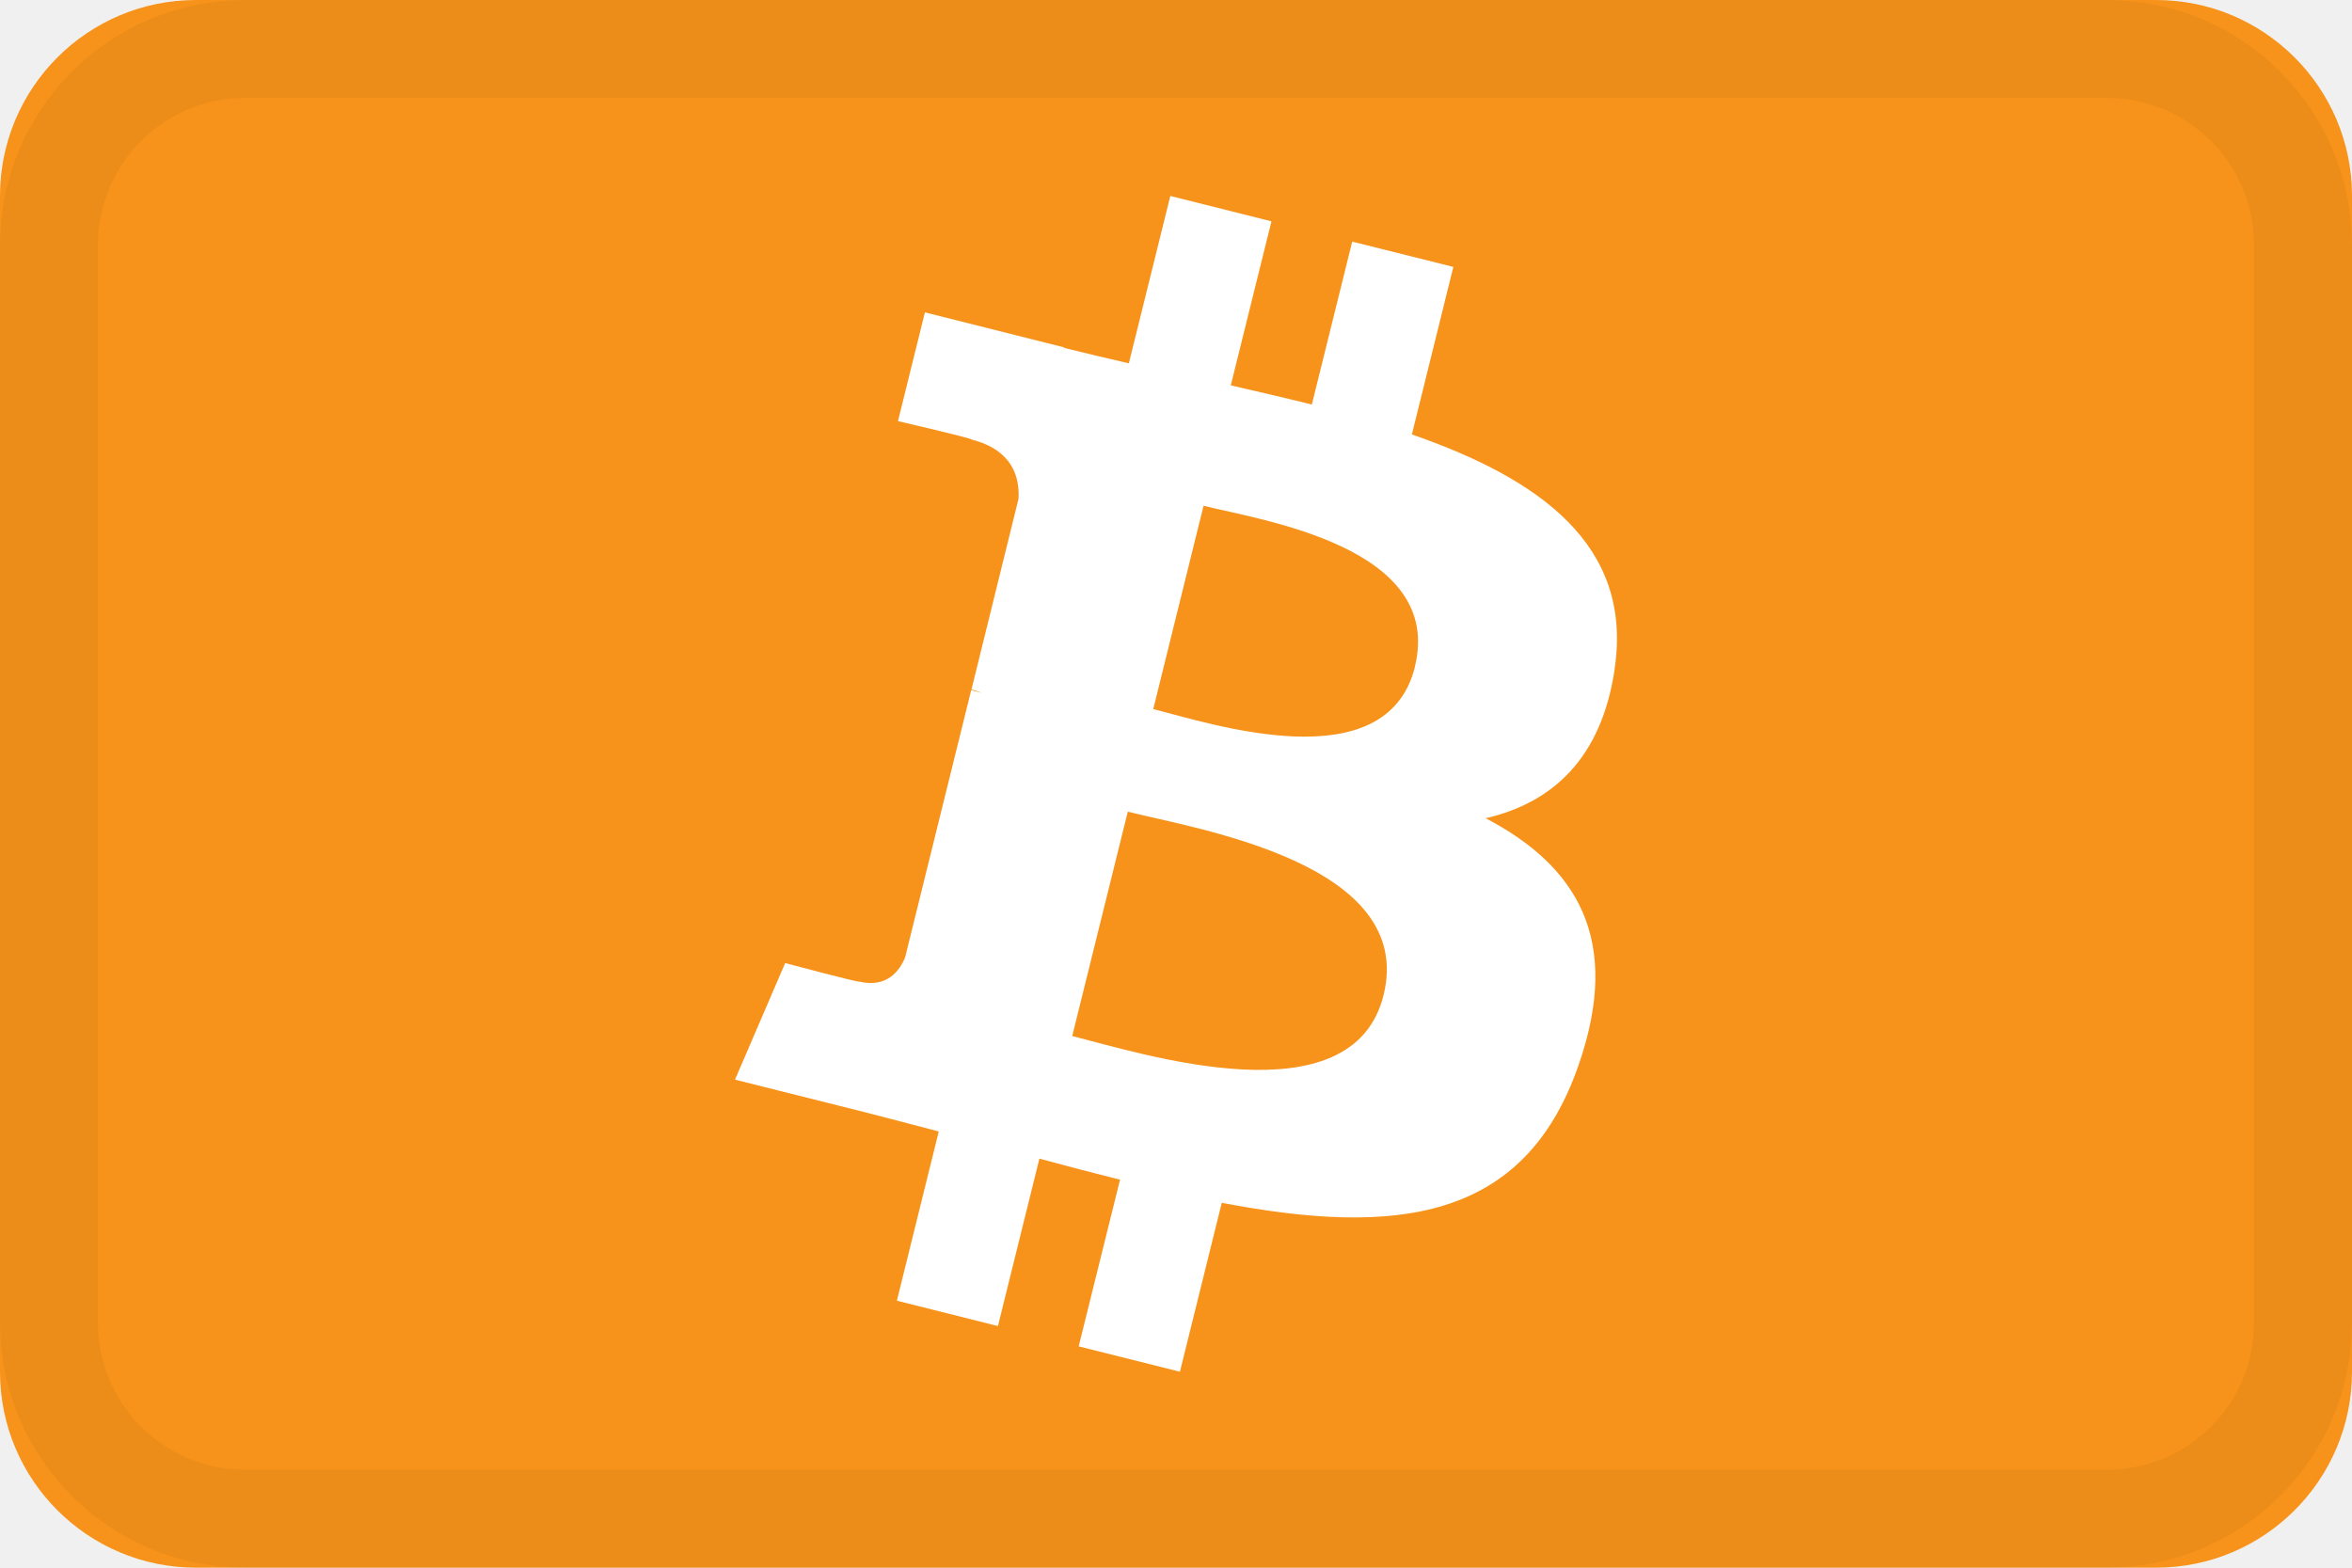
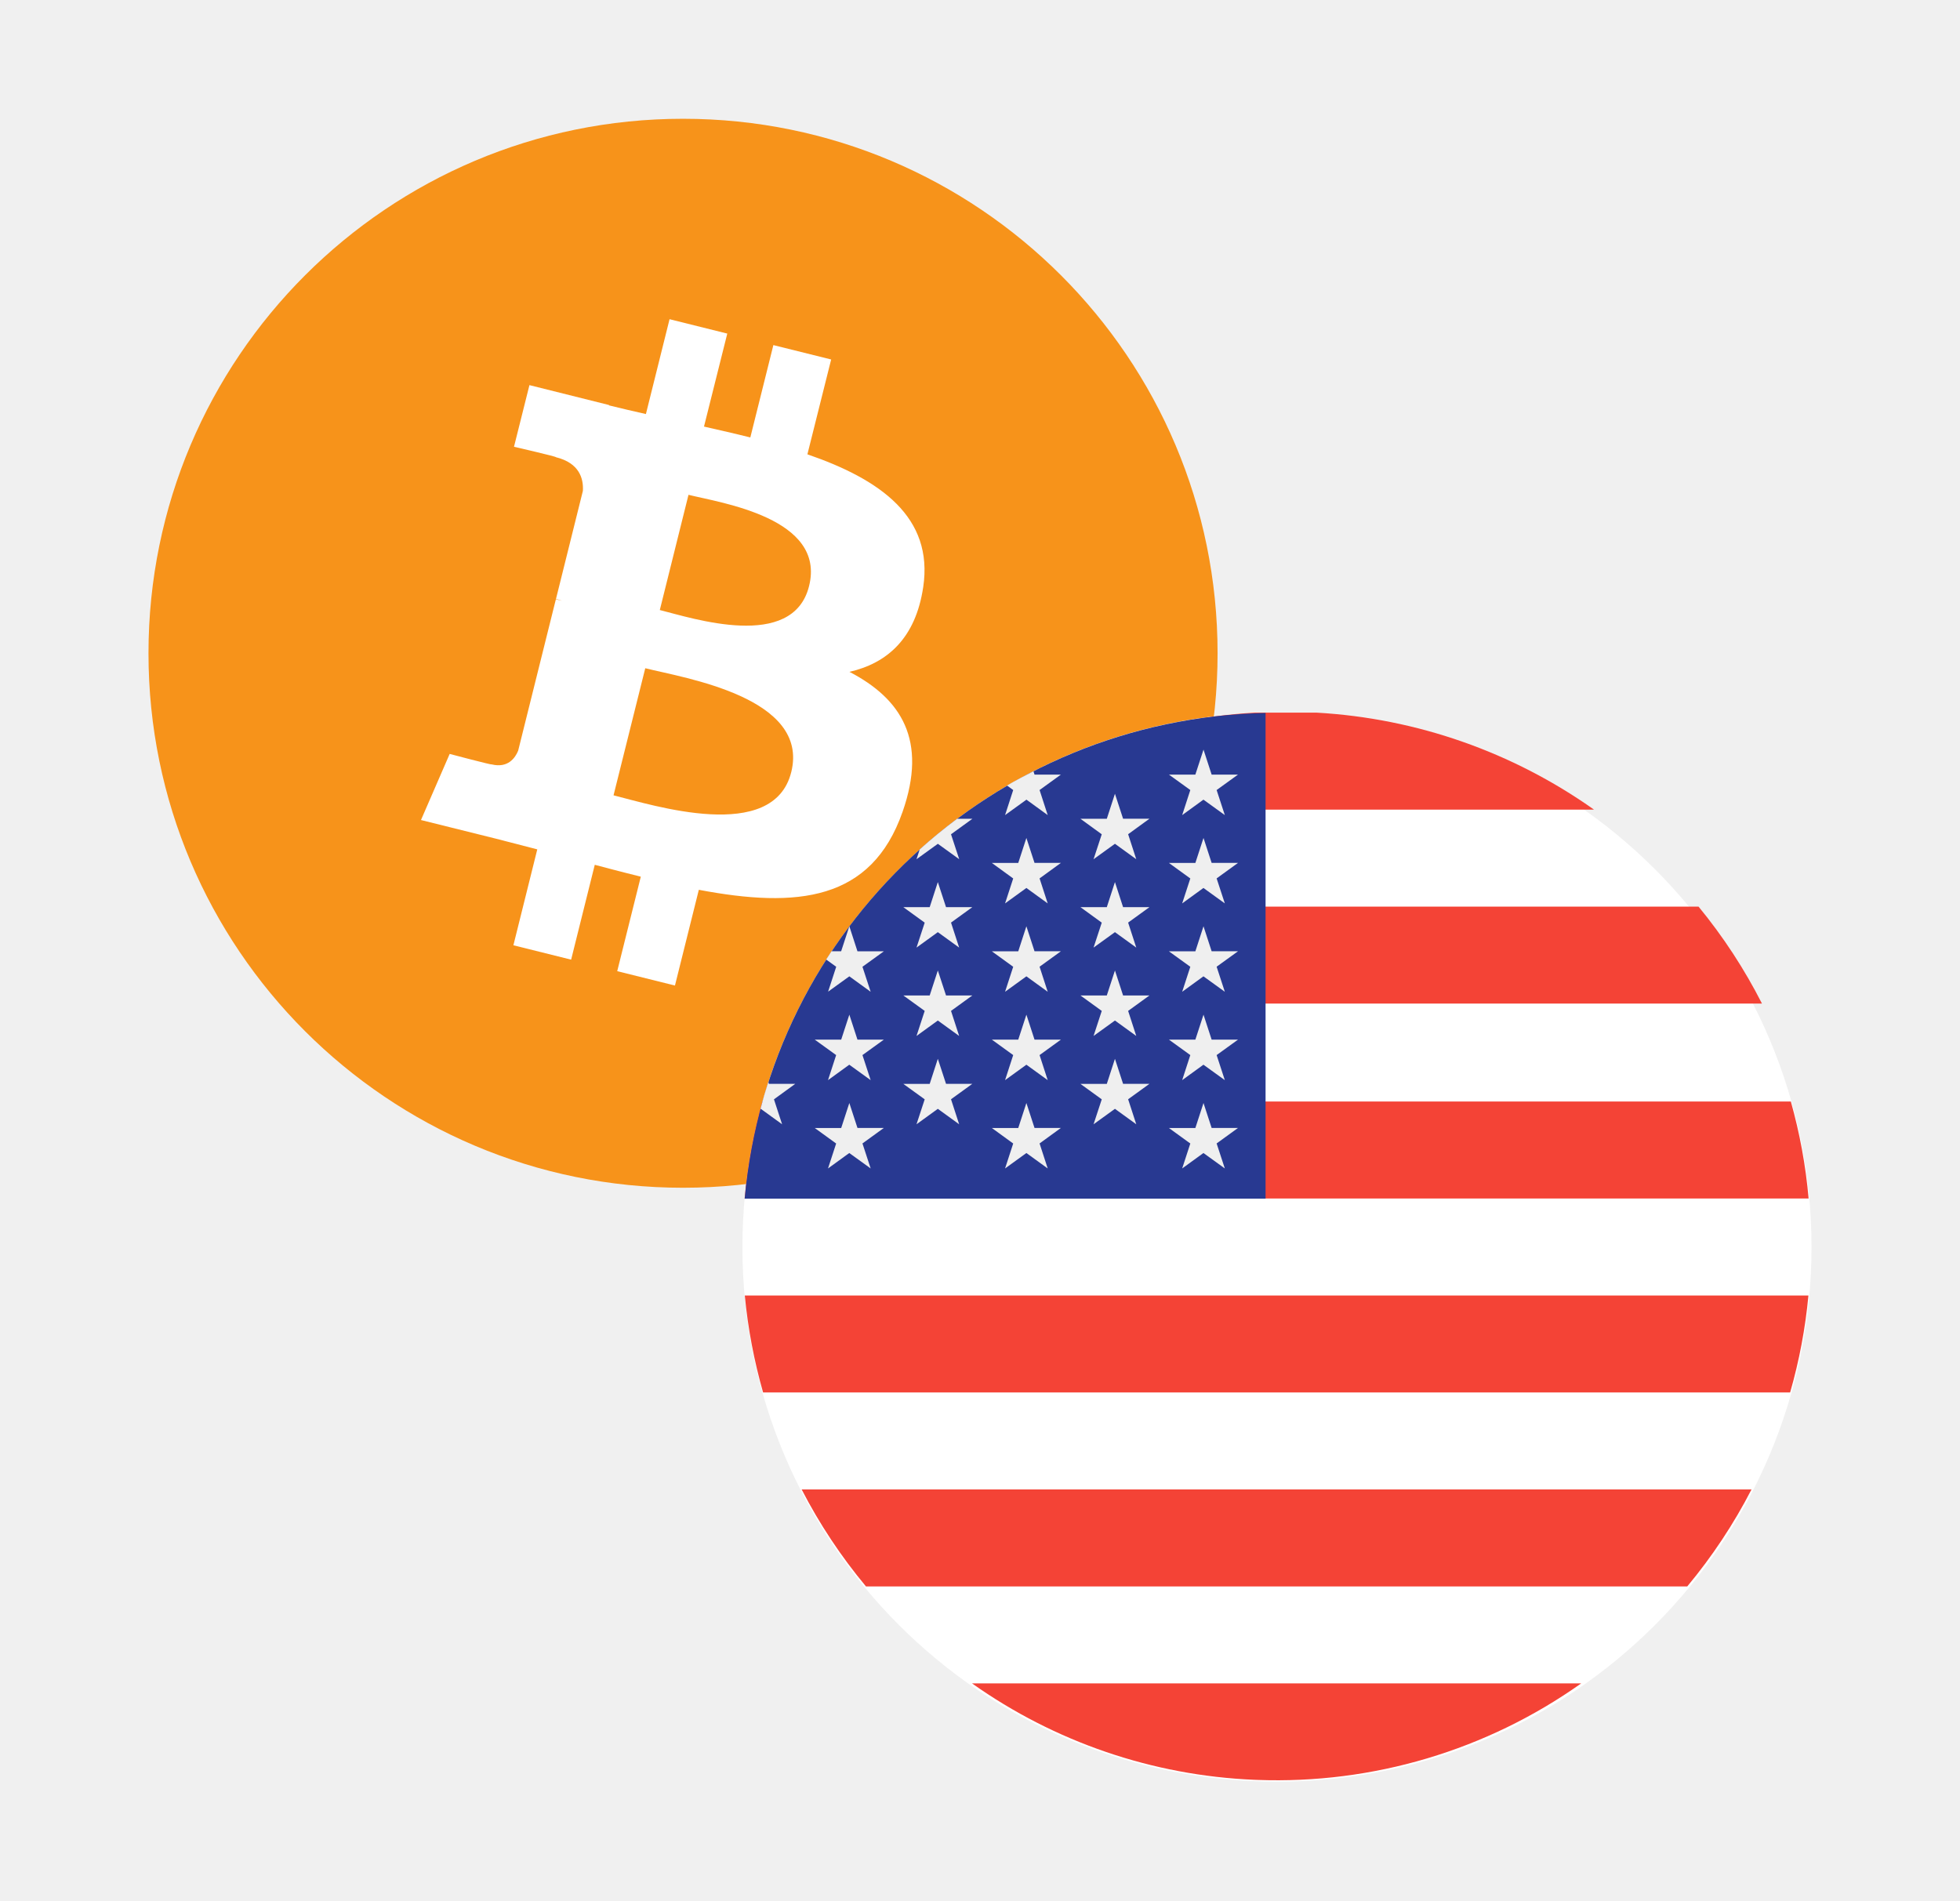
- <svg xmlns="http://www.w3.org/2000/svg" width="24" height="16">
-   <g fill="none" fill-rule="evenodd">
-     <rect width="24" height="16" fill="#F7931A" fill-rule="nonzero" rx="2" />
-     <path fill="#FFF" fill-rule="nonzero" d="M16.476 6.824c.188-1.26-.766-1.938-2.069-2.39l.423-1.71-1.032-.258-.412 1.663c-.271-.068-.55-.132-.827-.196l.415-1.674L11.942 2l-.423 1.708c-.224-.052-.445-.103-.659-.157l.001-.005-1.423-.358-.275 1.11s.766.177.75.188c.418.105.493.384.48.605l-.48 1.946a.811.811 0 0 1 .107.035l-.11-.028-.674 2.727c-.051.127-.181.319-.474.246.011.015-.75-.188-.75-.188l-.512 1.19 1.344.337c.25.063.494.13.735.192l-.427 1.727 1.031.259.423-1.709c.282.077.555.148.823.215l-.422 1.701L12.04 14l.427-1.724c1.76.336 3.084.2 3.64-1.403.45-1.291-.021-2.037-.947-2.522.674-.156 1.182-.603 1.317-1.527zm-2.358 3.332c-.319 1.291-2.477.593-3.177.418l.567-2.29c.7.177 2.943.525 2.61 1.872zm.32-3.35c-.292 1.174-2.088.577-2.67.431l.513-2.075c.583.146 2.46.418 2.156 1.644z" />
-     <rect width="23" height="15" x=".5" y=".5" stroke="#000" stroke-opacity=".04" rx="2" />
-   </g>
+ <svg xmlns="http://www.w3.org/2000/svg" width="33" height="32" fill="none">
+   <path d="M2.5 11a9 9 0 1 1 18 0 9 9 0 1 1-18 0Z" fill="#F7931A" />
+   <path d="M15.544 9.886c.176-1.179-.722-1.813-1.95-2.236l.4-1.597-.973-.242-.388 1.555c-.255-.064-.518-.123-.78-.183l.392-1.566-.972-.242-.398 1.597c-.212-.048-.42-.096-.621-.146V6.82l-1.34-.335-.26 1.038s.723.166.707.176c.394.098.465.359.453.566l-.453 1.82a.851.851 0 0 1 .101.031l-.103-.025-.635 2.55c-.049.119-.17.298-.447.23.01.014-.706-.176-.706-.176l-.483 1.113 1.266.315.692.179-.402 1.615.972.242.398-1.597c.265.071.523.138.775.2l-.397 1.591.972.242.402-1.612c1.658.314 2.905.188 3.43-1.312.423-1.207-.021-1.904-.894-2.358.636-.146 1.114-.564 1.242-1.428Zm-2.222 3.115c-.3 1.208-2.333.555-2.992.391l.534-2.14c.66.165 2.772.49 2.458 1.75Zm.3-3.132c-.273 1.098-1.965.54-2.513.403l.483-1.94c.549.136 2.317.391 2.03 1.537Z" fill="#fff" />
+   <path d="M12.5 21a9 9 0 1 1 18 0 9 9 0 1 1-18 0Z" fill="#fff" />
+   <path fill-rule="evenodd" clip-rule="evenodd" d="M21.12 12c-1.734.1-3.335.69-4.668 1.633h10.386A8.956 8.956 0 0 0 22.171 12H21.12Zm-6.428 3.266a8.985 8.985 0 0 0-1.067 1.633h16.041a8.973 8.973 0 0 0-1.068-1.633H14.692Zm-2.155 4.915c.05-.56.15-1.106.298-1.633h17.317c.148.527.25 1.072.299 1.633H12.537Zm.003 1.633a9.06 9.06 0 0 0 .308 1.633H30.14a8.897 8.897 0 0 0 .308-1.633H12.541Zm2.04 4.899a8.99 8.99 0 0 1-1.083-1.633H29.49a8.981 8.981 0 0 1-1.082 1.633H14.58Zm6.533 3.256.028.001.027.001a8.86 8.86 0 0 0 5.454-1.625H16.366a8.859 8.859 0 0 0 4.747 1.623Z" fill="#F44336" />
+   <path d="M21.308 12.005a8.991 8.991 0 0 0-8.77 8.179h8.77v-8.18Z" fill="#283991" />
+   <path d="m14.3 17.085.137.421h.444l-.36.26.138.422-.36-.26-.358.26.137-.422-.36-.26h.445l.137-.42Zm0 1.488.137.42h.444l-.36.261.138.421-.36-.26-.358.26.137-.42-.36-.261h.445l.137-.421Zm1.49-3.72.138.422h.443l-.359.26.137.421-.359-.26-.359.26.138-.42-.36-.261h.444l.137-.422Zm0 1.488.138.421h.443l-.359.26.137.422-.359-.26-.359.26.138-.422-.36-.26h.444l.137-.42Zm0 1.488.138.421h.443l-.359.26.137.421-.359-.26-.359.26.138-.42-.36-.26h.444l.137-.422Zm-2.622 1.102-.137-.42.359-.261h-.444l-.01-.03c-.049.15-.093.302-.133.456l.006-.005.359.26Zm.772-2.231.36-.26.359.26-.138-.421.36-.26h-.444l-.137-.422-.138.421H14l-.09.139.169.122-.137.421Zm1.85-2.492.36.26-.138-.42.36-.261h-.257a8.941 8.941 0 0 0-.63.516l-.054.165.36-.26Zm1.132-.483.36-.26.358.26-.137-.422.359-.26h-.444l-.018-.056c-.15.076-.3.156-.445.24l.104.076-.137.422Zm.359.385.137.42h.444l-.359.261.137.421-.359-.26-.359.26.137-.42-.359-.261h.444l.137-.421Zm0 1.487.137.421h.444l-.359.26.137.422-.359-.26-.359.26.137-.421-.359-.26h.444l.137-.422Zm0 1.488.137.421h.444l-.359.26.137.422-.359-.26-.359.26.137-.422-.359-.26h.444l.137-.42Zm0 1.488.137.42h.444l-.359.261.137.421-.359-.26-.359.26.137-.42-.359-.261h.444l.137-.421Zm1.491-5.207.137.42h.444l-.359.261.137.421-.359-.26-.36.26.138-.42-.359-.261h.444l.137-.421Zm0 1.487.137.422h.444l-.359.26.137.421-.359-.26-.36.26.138-.42-.359-.261h.444l.137-.422Zm0 1.488.137.421h.444l-.359.26.137.422-.359-.26-.36.26.138-.422-.359-.26h.444l.137-.42Zm0 1.488.137.421h.444l-.359.26.137.421-.359-.26-.36.26.138-.42-.359-.26h.444l.137-.422Zm1.491-5.207.137.421h.444l-.36.26.138.422-.36-.26-.358.26.137-.422-.36-.26h.445l.137-.42Zm0 1.488.137.42h.444l-.36.261.138.421-.36-.26-.358.26.137-.42-.36-.261h.445l.137-.421Zm0 1.487.137.421h.444l-.36.26.138.422-.36-.26-.358.26.137-.421-.36-.26h.445l.137-.422Zm0 1.488.137.421h.444l-.36.26.138.422-.36-.26-.358.26.137-.422-.36-.26h.445l.137-.42Zm0 1.488.137.42h.444l-.36.261.138.421-.36-.26-.358.26.137-.42-.36-.261h.445l.137-.421Z" fill="#EFEFEF" />
</svg>
